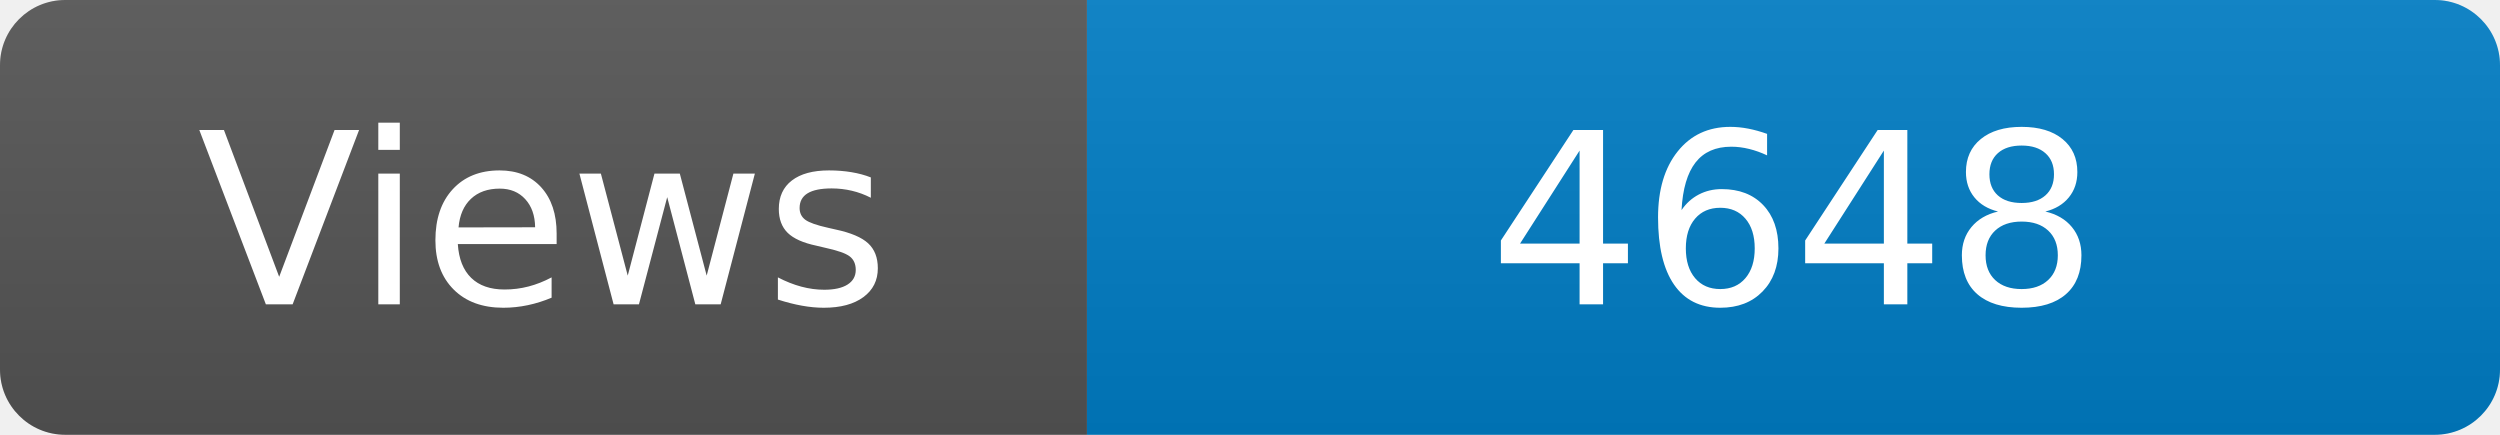
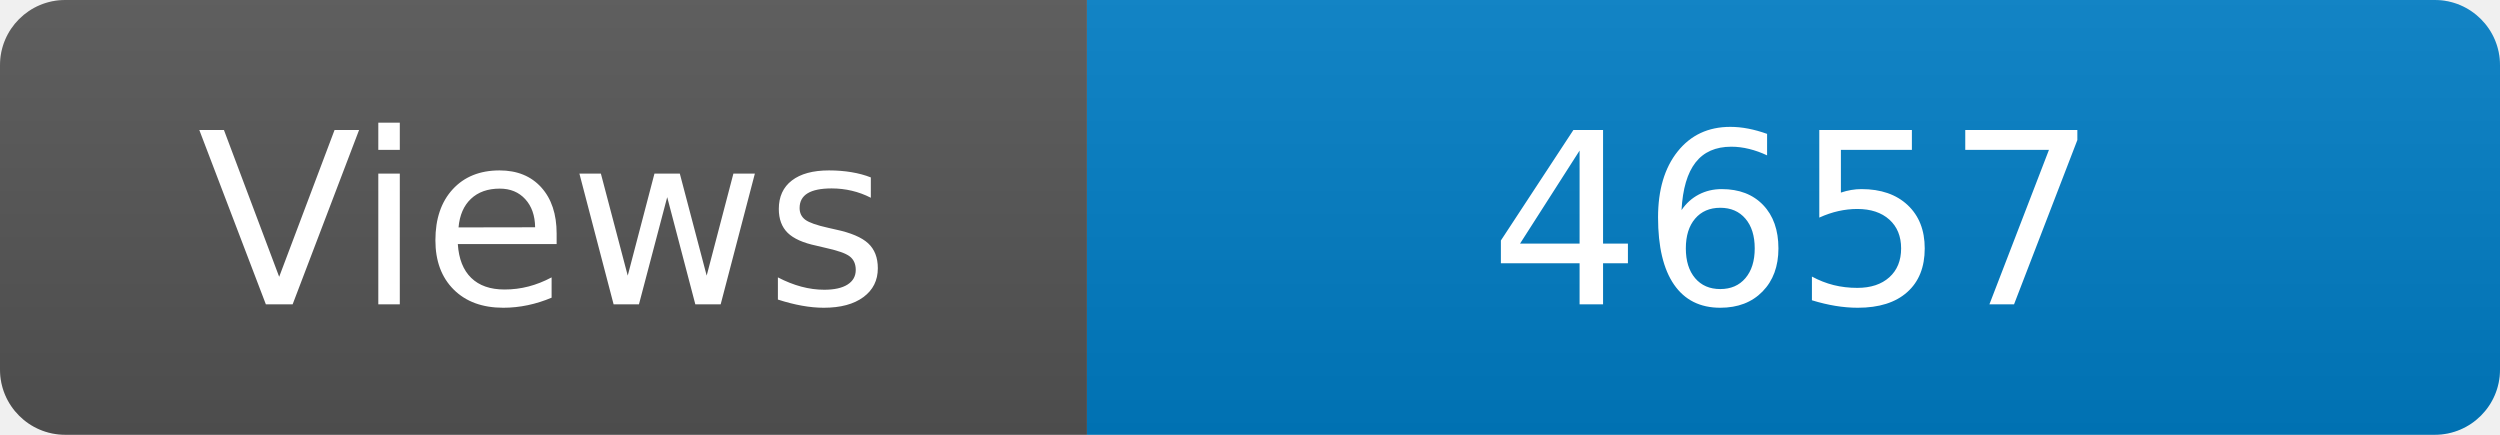
<svg xmlns="http://www.w3.org/2000/svg" width="115" height="20" role="img" aria-label="Maintained?: yes">
  <linearGradient id="s" x2="0" y2="100%">
    <stop offset="0" stop-color="#bbb" stop-opacity=".1" />
    <stop offset="1" stop-opacity=".1" />
  </linearGradient>
  <clipPath id="r">
    <rect width="115" height="20" rx="3" fill="#fff" />
  </clipPath>
  <g clip-path="url(#r)">
    <rect width="50" height="20" fill="#555" />
    <rect x="50" width="160" height="20" fill="#007ec6" />
    <rect width="115" height="20" fill="url(#s)" />
  </g>
  <g fill="#fff" text-anchor="middle" font-family="Verdana,Geneva,DejaVu Sans,sans-serif" font-size="110">
    <text x="250" y="140" transform="scale(.1)" fill="#fff">Views</text>
-     <text x="825" y="140" transform="scale(.1)" fill="#fff">4648</text>
+     <text x="825" y="140" transform="scale(.1)" fill="#fff">4657</text>
  </g>
</svg>
